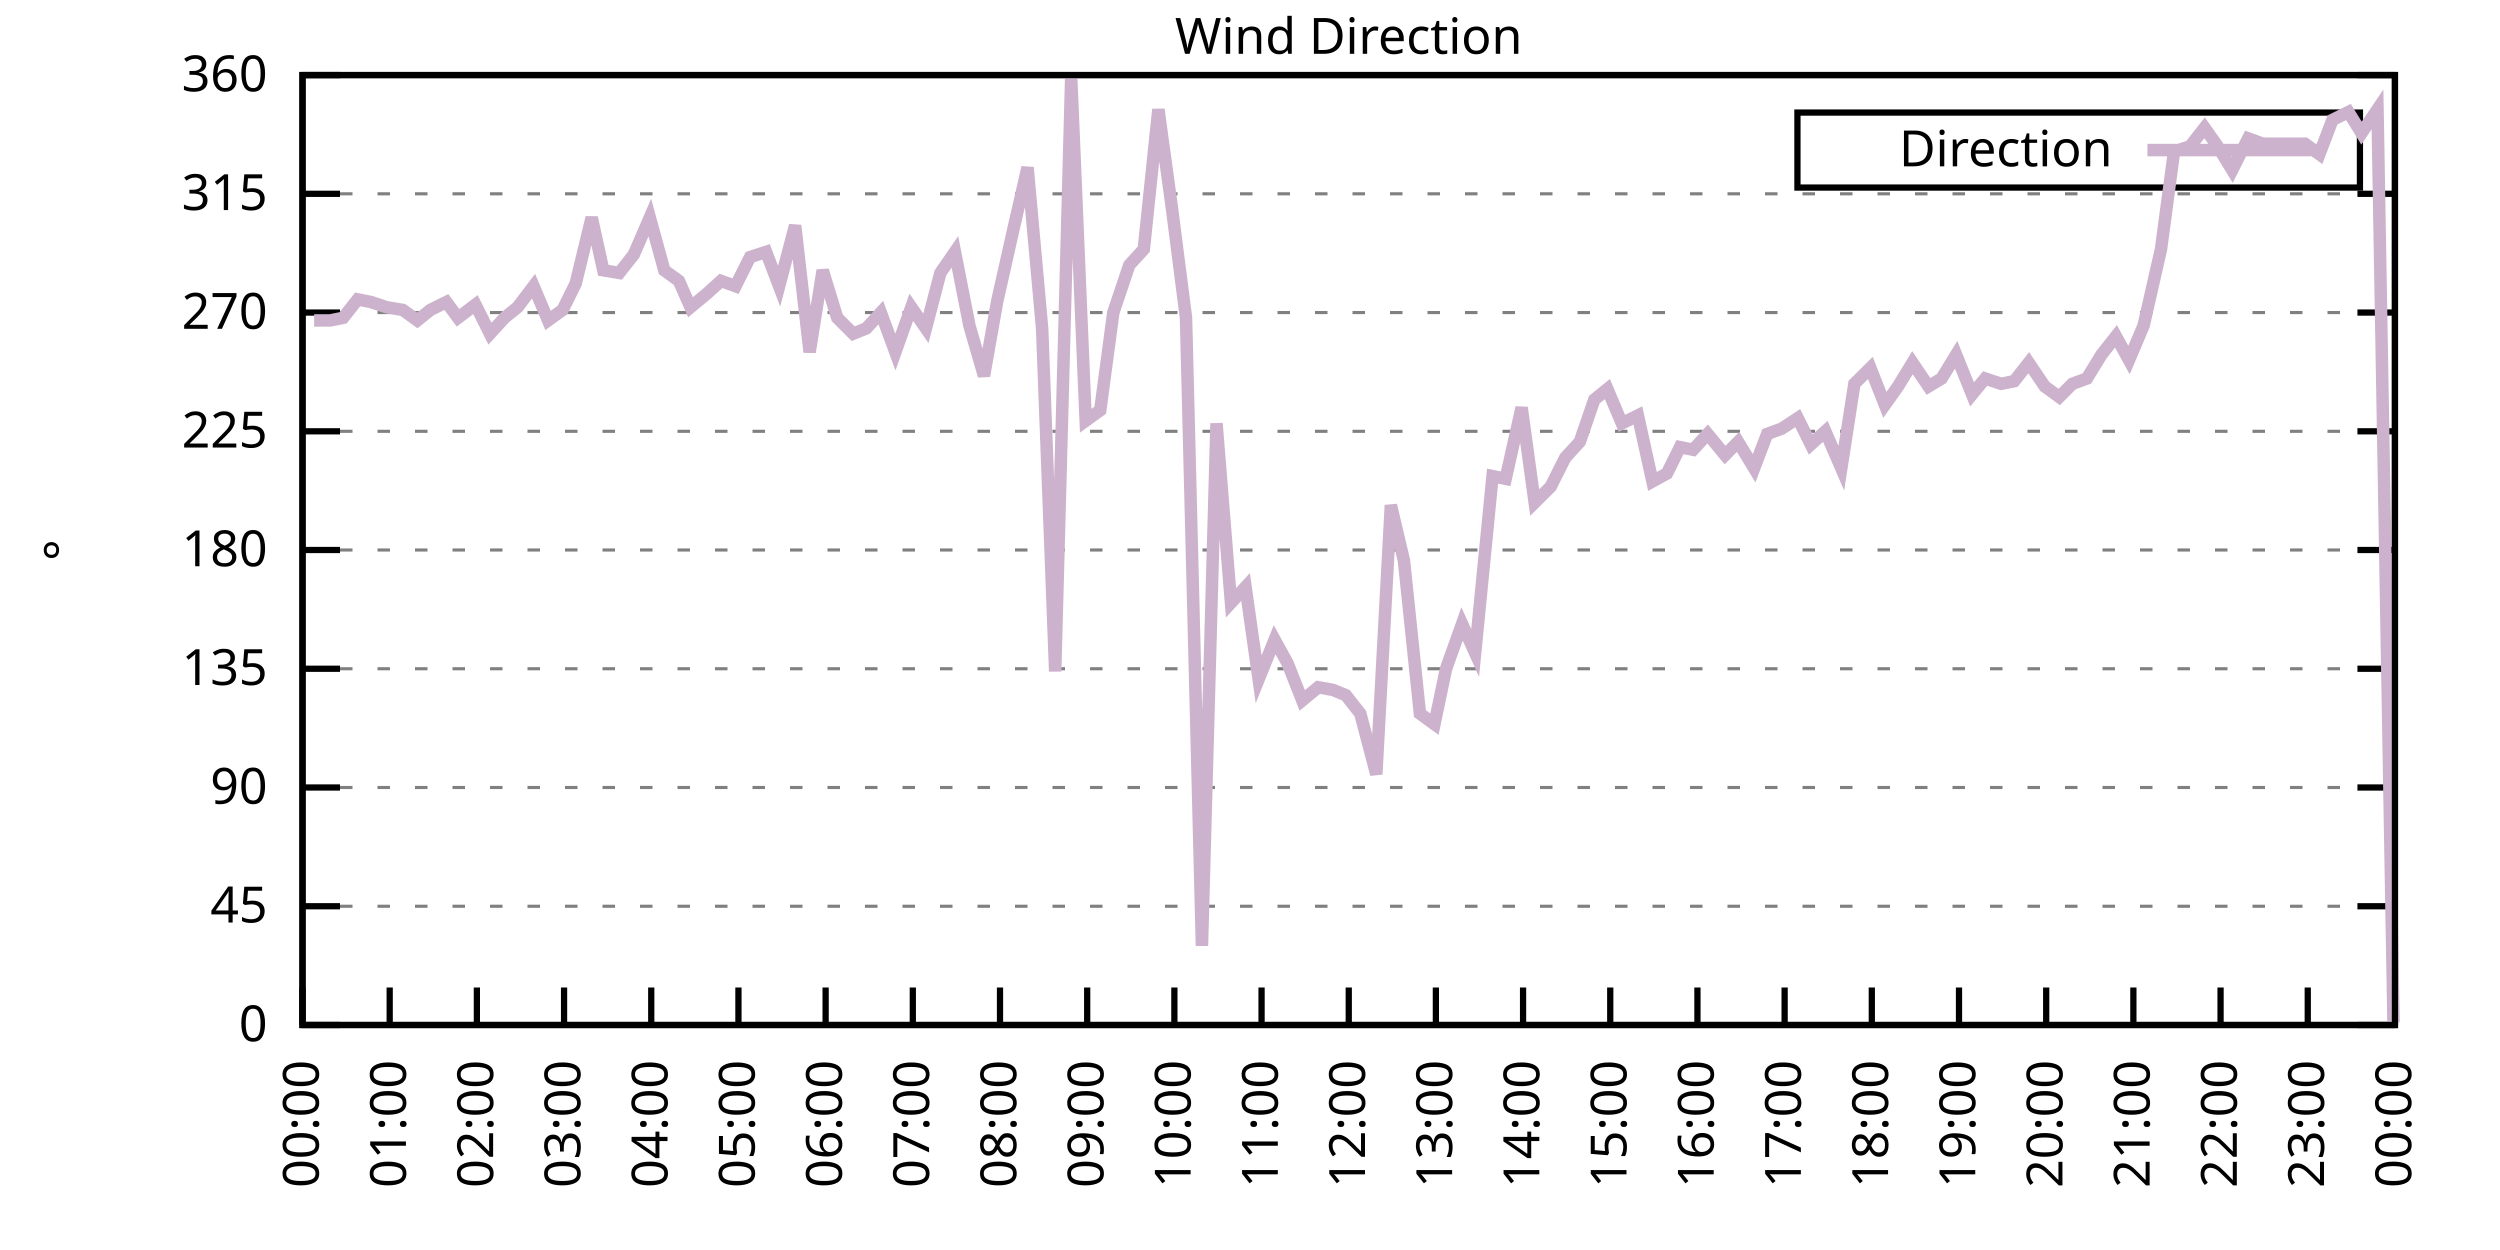
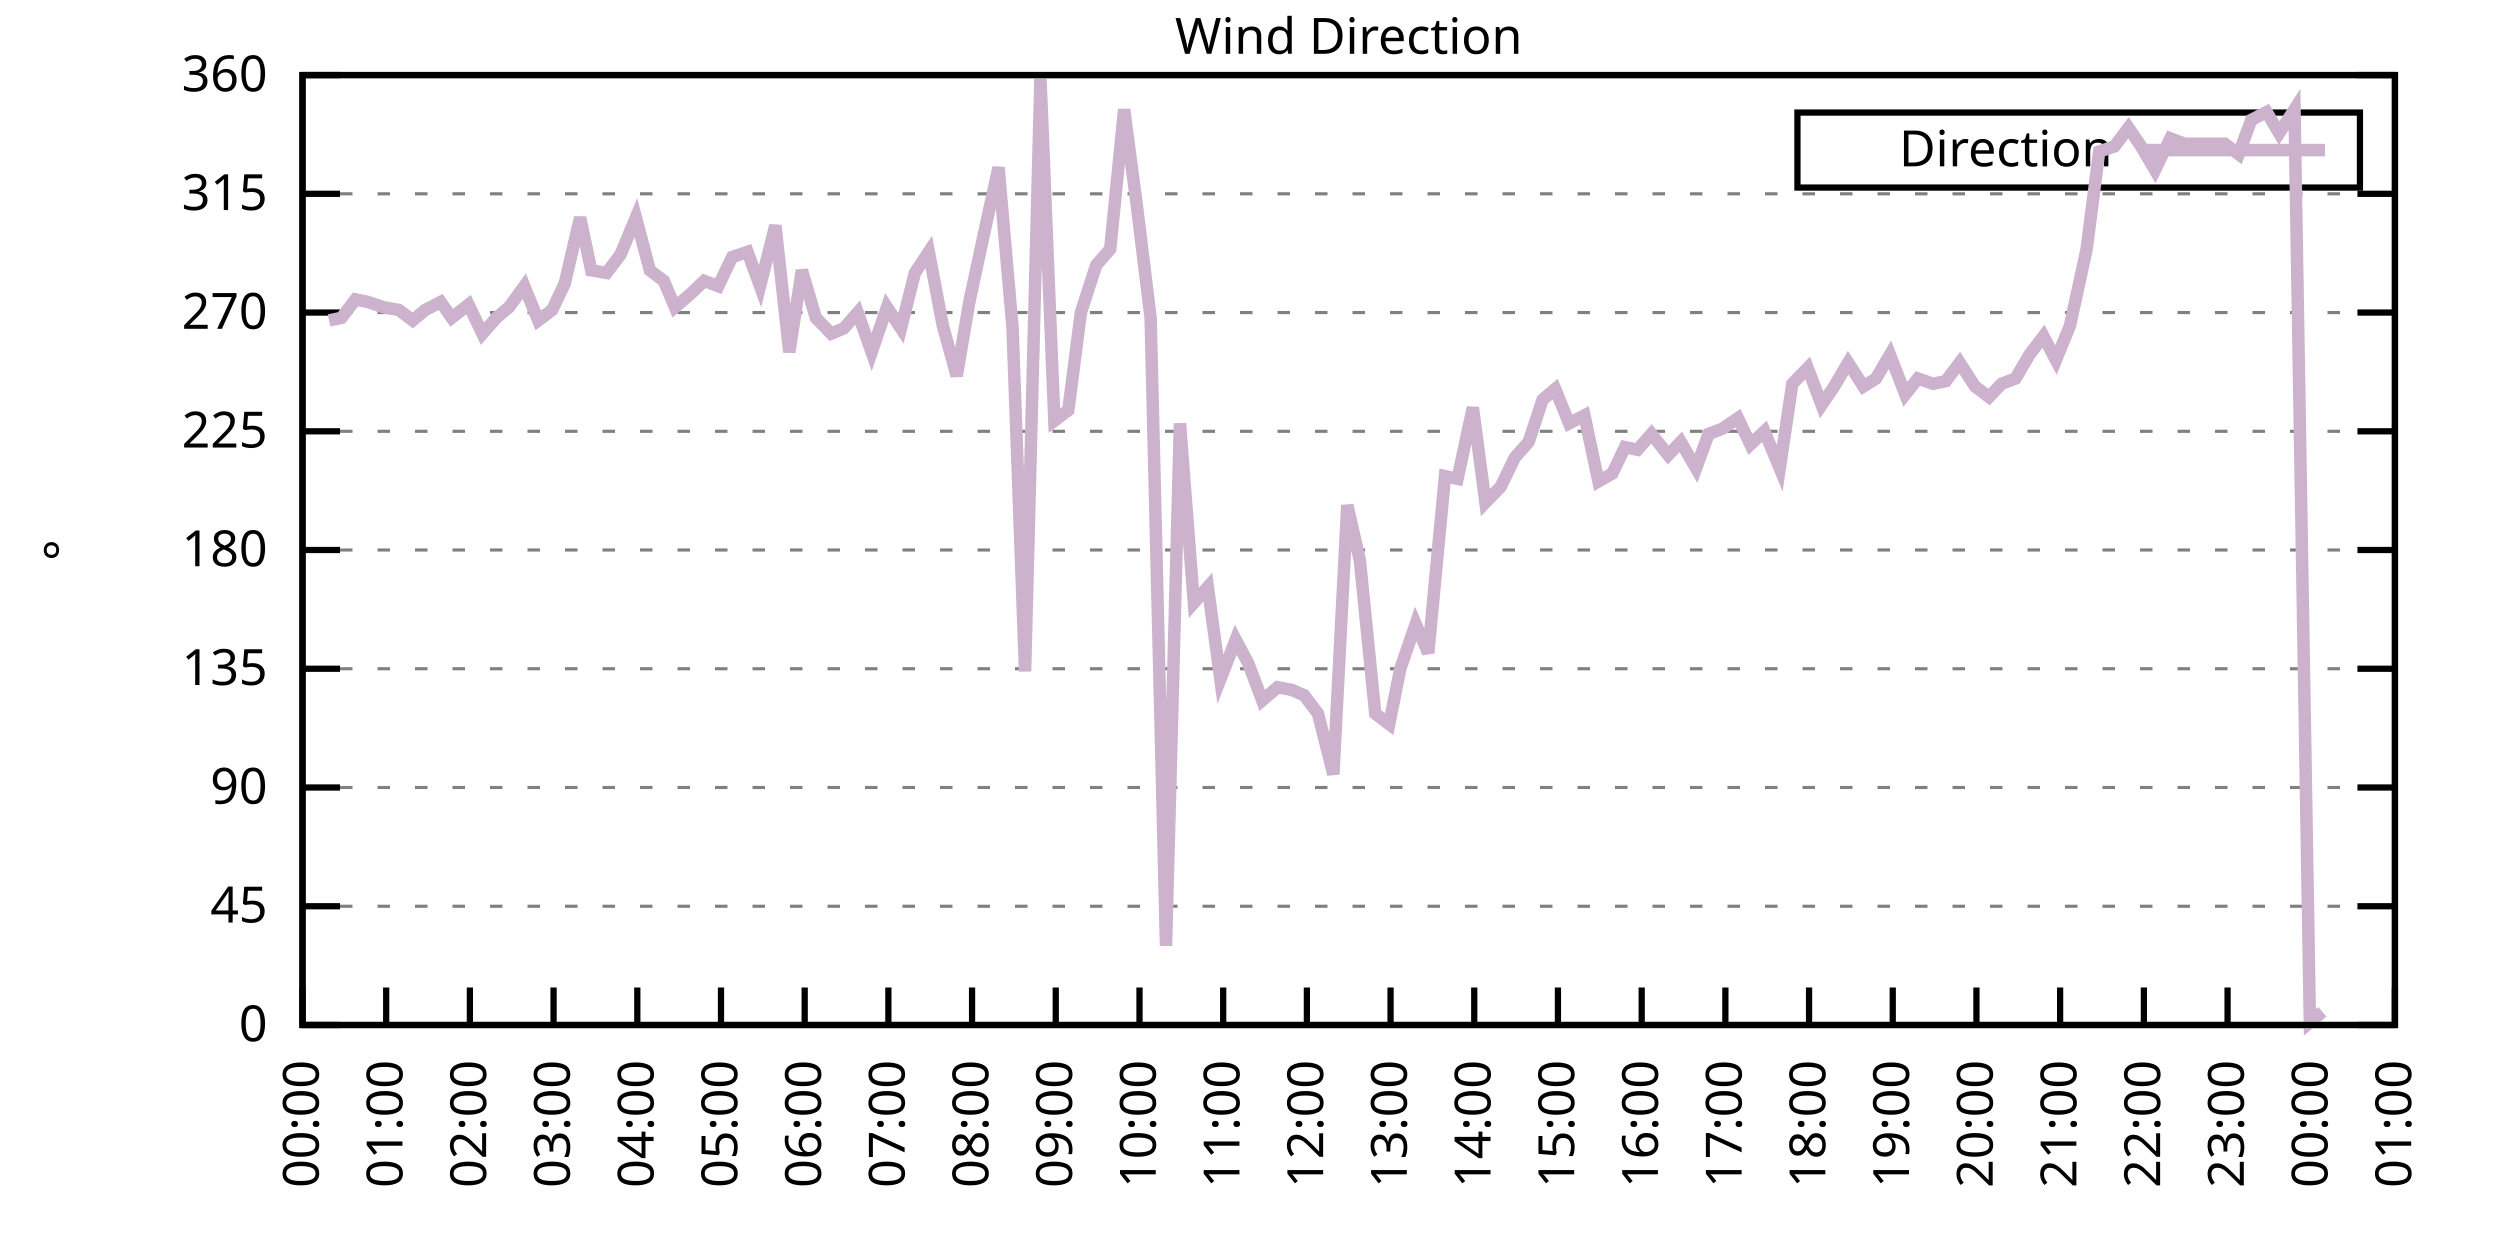
<svg xmlns="http://www.w3.org/2000/svg" xmlns:xlink="http://www.w3.org/1999/xlink" width="400" height="200" viewBox="0 0 400 200">
  <g id="gnuplot_canvas">
    <rect x="0" y="0" width="400" height="200" fill="none" />
    <defs>
      <circle id="gpDot" r="0.5" stroke-width="0.5" stroke="currentColor" />
      <path id="gpPt0" stroke-width="0.333" stroke="currentColor" d="M-1,0 h2 M0,-1 v2" />
      <path id="gpPt1" stroke-width="0.333" stroke="currentColor" d="M-1,-1 L1,1 M1,-1 L-1,1" />
      <path id="gpPt2" stroke-width="0.333" stroke="currentColor" d="M-1,0 L1,0 M0,-1 L0,1 M-1,-1 L1,1 M-1,1 L1,-1" />
      <rect id="gpPt3" stroke-width="0.333" stroke="currentColor" x="-1" y="-1" width="2" height="2" />
      <rect id="gpPt4" stroke-width="0.333" stroke="currentColor" fill="currentColor" x="-1" y="-1" width="2" height="2" />
      <circle id="gpPt5" stroke-width="0.333" stroke="currentColor" cx="0" cy="0" r="1" />
      <use xlink:href="#gpPt5" id="gpPt6" fill="currentColor" stroke="none" />
      <path id="gpPt7" stroke-width="0.333" stroke="currentColor" d="M0,-1.33 L-1.33,0.67 L1.33,0.67 z" />
      <use xlink:href="#gpPt7" id="gpPt8" fill="currentColor" stroke="none" />
      <use xlink:href="#gpPt7" id="gpPt9" stroke="currentColor" transform="rotate(180)" />
      <use xlink:href="#gpPt9" id="gpPt10" fill="currentColor" stroke="none" />
      <use xlink:href="#gpPt3" id="gpPt11" stroke="currentColor" transform="rotate(45)" />
      <use xlink:href="#gpPt11" id="gpPt12" fill="currentColor" stroke="none" />
      <path id="gpPt13" stroke-width="0.333" stroke="currentColor" d="M0,1.330 L1.265,0.411 L0.782,-1.067 L-0.782,-1.076 L-1.265,0.411 z" />
      <use xlink:href="#gpPt13" id="gpPt14" fill="currentColor" stroke="none" />
      <filter id="textbox" filterUnits="objectBoundingBox" x="0" y="0" height="1" width="1">
        <feFlood flood-color="white" flood-opacity="1" result="bgnd" />
        <feComposite in="SourceGraphic" in2="bgnd" operator="atop" />
      </filter>
      <filter id="greybox" filterUnits="objectBoundingBox" x="0" y="0" height="1" width="1">
        <feFlood flood-color="lightgrey" flood-opacity="1" result="grey" />
        <feComposite in="SourceGraphic" in2="grey" operator="atop" />
      </filter>
    </defs>
    <g fill="none" color="white" stroke="currentColor" stroke-width="1.00" stroke-linecap="butt" stroke-linejoin="miter">
</g>
    <g fill="none" color="black" stroke="currentColor" stroke-width="1.00" stroke-linecap="butt" stroke-linejoin="miter">
      <g stroke="none" shape-rendering="crispEdges">
        <polygon fill="rgb(255, 255, 255)" points="48.40,164.00 383.18,164.00 383.18,12.02 48.40,12.02 " />
      </g>
    </g>
    <g fill="none" color="black" stroke="currentColor" stroke-width="1.00" stroke-linecap="butt" stroke-linejoin="miter">
</g>
    <g fill="none" color="black" stroke="black" stroke-width="0.50" stroke-linecap="butt" stroke-linejoin="miter">
</g>
    <g fill="none" color="gray" stroke="currentColor" stroke-width="0.50" stroke-linecap="butt" stroke-linejoin="miter">
      <path stroke="gray" stroke-dasharray="2,4" class="gridline" d="M48.40,164.00 L383.19,164.00  " />
    </g>
    <g fill="none" color="gray" stroke="gray" stroke-width="1.00" stroke-linecap="butt" stroke-linejoin="miter">
</g>
    <g fill="none" color="black" stroke="currentColor" stroke-width="1.00" stroke-linecap="butt" stroke-linejoin="miter">
      <path stroke="black" d="M48.40,164.00 L54.40,164.00 M383.19,164.00 L377.19,164.00  " />
      <g transform="translate(42.80,166.60)" stroke="none" fill="black" font-family="Sans" font-size="8.00" text-anchor="end">
        <text>
          <tspan font-family="Sans"> 0</tspan>
        </text>
      </g>
    </g>
    <g fill="none" color="black" stroke="currentColor" stroke-width="1.00" stroke-linecap="butt" stroke-linejoin="miter">
</g>
    <g fill="none" color="black" stroke="black" stroke-width="0.50" stroke-linecap="butt" stroke-linejoin="miter">
</g>
    <g fill="none" color="gray" stroke="currentColor" stroke-width="0.50" stroke-linecap="butt" stroke-linejoin="miter">
      <path stroke="gray" stroke-dasharray="2,4" class="gridline" d="M48.40,145.00 L383.19,145.00  " />
    </g>
    <g fill="none" color="gray" stroke="gray" stroke-width="1.00" stroke-linecap="butt" stroke-linejoin="miter">
</g>
    <g fill="none" color="black" stroke="currentColor" stroke-width="1.00" stroke-linecap="butt" stroke-linejoin="miter">
      <path stroke="black" d="M48.40,145.00 L54.40,145.00 M383.19,145.00 L377.19,145.00  " />
      <g transform="translate(42.80,147.60)" stroke="none" fill="black" font-family="Sans" font-size="8.00" text-anchor="end">
        <text>
          <tspan font-family="Sans"> 45</tspan>
        </text>
      </g>
    </g>
    <g fill="none" color="black" stroke="currentColor" stroke-width="1.00" stroke-linecap="butt" stroke-linejoin="miter">
</g>
    <g fill="none" color="black" stroke="black" stroke-width="0.50" stroke-linecap="butt" stroke-linejoin="miter">
</g>
    <g fill="none" color="gray" stroke="currentColor" stroke-width="0.50" stroke-linecap="butt" stroke-linejoin="miter">
      <path stroke="gray" stroke-dasharray="2,4" class="gridline" d="M48.40,126.00 L383.19,126.00  " />
    </g>
    <g fill="none" color="gray" stroke="gray" stroke-width="1.00" stroke-linecap="butt" stroke-linejoin="miter">
</g>
    <g fill="none" color="black" stroke="currentColor" stroke-width="1.00" stroke-linecap="butt" stroke-linejoin="miter">
      <path stroke="black" d="M48.40,126.00 L54.40,126.00 M383.19,126.00 L377.19,126.00  " />
      <g transform="translate(42.80,128.60)" stroke="none" fill="black" font-family="Sans" font-size="8.00" text-anchor="end">
        <text>
          <tspan font-family="Sans"> 90</tspan>
        </text>
      </g>
    </g>
    <g fill="none" color="black" stroke="currentColor" stroke-width="1.00" stroke-linecap="butt" stroke-linejoin="miter">
</g>
    <g fill="none" color="black" stroke="black" stroke-width="0.50" stroke-linecap="butt" stroke-linejoin="miter">
</g>
    <g fill="none" color="gray" stroke="currentColor" stroke-width="0.50" stroke-linecap="butt" stroke-linejoin="miter">
      <path stroke="gray" stroke-dasharray="2,4" class="gridline" d="M48.40,107.00 L383.19,107.00  " />
    </g>
    <g fill="none" color="gray" stroke="gray" stroke-width="1.00" stroke-linecap="butt" stroke-linejoin="miter">
</g>
    <g fill="none" color="black" stroke="currentColor" stroke-width="1.00" stroke-linecap="butt" stroke-linejoin="miter">
      <path stroke="black" d="M48.40,107.00 L54.40,107.00 M383.19,107.00 L377.19,107.00  " />
      <g transform="translate(42.80,109.60)" stroke="none" fill="black" font-family="Sans" font-size="8.00" text-anchor="end">
        <text>
          <tspan font-family="Sans"> 135</tspan>
        </text>
      </g>
    </g>
    <g fill="none" color="black" stroke="currentColor" stroke-width="1.00" stroke-linecap="butt" stroke-linejoin="miter">
</g>
    <g fill="none" color="black" stroke="black" stroke-width="0.50" stroke-linecap="butt" stroke-linejoin="miter">
</g>
    <g fill="none" color="gray" stroke="currentColor" stroke-width="0.50" stroke-linecap="butt" stroke-linejoin="miter">
      <path stroke="gray" stroke-dasharray="2,4" class="gridline" d="M48.40,88.00 L383.19,88.00  " />
    </g>
    <g fill="none" color="gray" stroke="gray" stroke-width="1.00" stroke-linecap="butt" stroke-linejoin="miter">
</g>
    <g fill="none" color="black" stroke="currentColor" stroke-width="1.00" stroke-linecap="butt" stroke-linejoin="miter">
      <path stroke="black" d="M48.40,88.00 L54.40,88.00 M383.19,88.00 L377.19,88.00  " />
      <g transform="translate(42.80,90.60)" stroke="none" fill="black" font-family="Sans" font-size="8.00" text-anchor="end">
        <text>
          <tspan font-family="Sans"> 180</tspan>
        </text>
      </g>
    </g>
    <g fill="none" color="black" stroke="currentColor" stroke-width="1.00" stroke-linecap="butt" stroke-linejoin="miter">
</g>
    <g fill="none" color="black" stroke="black" stroke-width="0.50" stroke-linecap="butt" stroke-linejoin="miter">
</g>
    <g fill="none" color="gray" stroke="currentColor" stroke-width="0.50" stroke-linecap="butt" stroke-linejoin="miter">
      <path stroke="gray" stroke-dasharray="2,4" class="gridline" d="M48.40,69.01 L383.19,69.01  " />
    </g>
    <g fill="none" color="gray" stroke="gray" stroke-width="1.00" stroke-linecap="butt" stroke-linejoin="miter">
</g>
    <g fill="none" color="black" stroke="currentColor" stroke-width="1.00" stroke-linecap="butt" stroke-linejoin="miter">
      <path stroke="black" d="M48.40,69.01 L54.40,69.01 M383.19,69.01 L377.19,69.01  " />
      <g transform="translate(42.80,71.61)" stroke="none" fill="black" font-family="Sans" font-size="8.00" text-anchor="end">
        <text>
          <tspan font-family="Sans"> 225</tspan>
        </text>
      </g>
    </g>
    <g fill="none" color="black" stroke="currentColor" stroke-width="1.00" stroke-linecap="butt" stroke-linejoin="miter">
</g>
    <g fill="none" color="black" stroke="black" stroke-width="0.50" stroke-linecap="butt" stroke-linejoin="miter">
</g>
    <g fill="none" color="gray" stroke="currentColor" stroke-width="0.50" stroke-linecap="butt" stroke-linejoin="miter">
      <path stroke="gray" stroke-dasharray="2,4" class="gridline" d="M48.40,50.01 L383.19,50.01  " />
    </g>
    <g fill="none" color="gray" stroke="gray" stroke-width="1.00" stroke-linecap="butt" stroke-linejoin="miter">
</g>
    <g fill="none" color="black" stroke="currentColor" stroke-width="1.00" stroke-linecap="butt" stroke-linejoin="miter">
      <path stroke="black" d="M48.40,50.01 L54.40,50.01 M383.19,50.01 L377.19,50.01  " />
      <g transform="translate(42.80,52.61)" stroke="none" fill="black" font-family="Sans" font-size="8.00" text-anchor="end">
        <text>
          <tspan font-family="Sans"> 270</tspan>
        </text>
      </g>
    </g>
    <g fill="none" color="black" stroke="currentColor" stroke-width="1.00" stroke-linecap="butt" stroke-linejoin="miter">
</g>
    <g fill="none" color="black" stroke="black" stroke-width="0.50" stroke-linecap="butt" stroke-linejoin="miter">
</g>
    <g fill="none" color="gray" stroke="currentColor" stroke-width="0.50" stroke-linecap="butt" stroke-linejoin="miter">
      <path stroke="gray" stroke-dasharray="2,4" class="gridline" d="M48.40,31.01 L383.19,31.01  " />
    </g>
    <g fill="none" color="gray" stroke="gray" stroke-width="1.00" stroke-linecap="butt" stroke-linejoin="miter">
</g>
    <g fill="none" color="black" stroke="currentColor" stroke-width="1.00" stroke-linecap="butt" stroke-linejoin="miter">
      <path stroke="black" d="M48.40,31.01 L54.40,31.01 M383.19,31.01 L377.19,31.01  " />
      <g transform="translate(42.80,33.61)" stroke="none" fill="black" font-family="Sans" font-size="8.00" text-anchor="end">
        <text>
          <tspan font-family="Sans"> 315</tspan>
        </text>
      </g>
    </g>
    <g fill="none" color="black" stroke="currentColor" stroke-width="1.00" stroke-linecap="butt" stroke-linejoin="miter">
</g>
    <g fill="none" color="black" stroke="black" stroke-width="0.50" stroke-linecap="butt" stroke-linejoin="miter">
</g>
    <g fill="none" color="gray" stroke="currentColor" stroke-width="0.50" stroke-linecap="butt" stroke-linejoin="miter">
      <path stroke="gray" stroke-dasharray="2,4" class="gridline" d="M48.40,12.01 L383.19,12.01  " />
    </g>
    <g fill="none" color="gray" stroke="gray" stroke-width="1.00" stroke-linecap="butt" stroke-linejoin="miter">
</g>
    <g fill="none" color="black" stroke="currentColor" stroke-width="1.00" stroke-linecap="butt" stroke-linejoin="miter">
      <path stroke="black" d="M48.40,12.01 L54.40,12.01 M383.19,12.01 L377.19,12.01  " />
      <g transform="translate(42.80,14.61)" stroke="none" fill="black" font-family="Sans" font-size="8.00" text-anchor="end">
        <text>
          <tspan font-family="Sans"> 360</tspan>
        </text>
      </g>
    </g>
    <g fill="none" color="black" stroke="currentColor" stroke-width="1.00" stroke-linecap="butt" stroke-linejoin="miter">
      <path stroke="black" d="M48.40,164.00 L48.40,158.00  " />
      <g transform="translate(51.00,169.60) rotate(270.00)" stroke="none" fill="black" font-family="Sans" font-size="8.00" text-anchor="end">
        <text>
          <tspan font-family="Sans">00:00</tspan>
        </text>
      </g>
    </g>
    <g fill="none" color="black" stroke="currentColor" stroke-width="1.00" stroke-linecap="butt" stroke-linejoin="miter">
-       <path stroke="black" d="M62.35,164.00 L62.35,158.00  " />
-       <g transform="translate(64.95,169.60) rotate(270.00)" stroke="none" fill="black" font-family="Sans" font-size="8.00" text-anchor="end">
+       <path stroke="black" d="M61.79,164.00 L61.79,158.00  " />
+       <g transform="translate(64.39,169.60) rotate(270.00)" stroke="none" fill="black" font-family="Sans" font-size="8.00" text-anchor="end">
        <text>
          <tspan font-family="Sans">01:00</tspan>
        </text>
      </g>
    </g>
    <g fill="none" color="black" stroke="currentColor" stroke-width="1.00" stroke-linecap="butt" stroke-linejoin="miter">
-       <path stroke="black" d="M76.30,164.00 L76.30,158.00  " />
-       <g transform="translate(78.90,169.60) rotate(270.00)" stroke="none" fill="black" font-family="Sans" font-size="8.00" text-anchor="end">
+       <path stroke="black" d="M75.18,164.00 L75.18,158.00  " />
+       <g transform="translate(77.78,169.60) rotate(270.00)" stroke="none" fill="black" font-family="Sans" font-size="8.00" text-anchor="end">
        <text>
          <tspan font-family="Sans">02:00</tspan>
        </text>
      </g>
    </g>
    <g fill="none" color="black" stroke="currentColor" stroke-width="1.00" stroke-linecap="butt" stroke-linejoin="miter">
-       <path stroke="black" d="M90.25,164.00 L90.25,158.00  " />
-       <g transform="translate(92.85,169.60) rotate(270.00)" stroke="none" fill="black" font-family="Sans" font-size="8.00" text-anchor="end">
+       <path stroke="black" d="M88.57,164.00 L88.57,158.00  " />
+       <g transform="translate(91.17,169.60) rotate(270.00)" stroke="none" fill="black" font-family="Sans" font-size="8.00" text-anchor="end">
        <text>
          <tspan font-family="Sans">03:00</tspan>
        </text>
      </g>
    </g>
    <g fill="none" color="black" stroke="currentColor" stroke-width="1.00" stroke-linecap="butt" stroke-linejoin="miter">
-       <path stroke="black" d="M104.20,164.00 L104.20,158.00  " />
-       <g transform="translate(106.80,169.60) rotate(270.00)" stroke="none" fill="black" font-family="Sans" font-size="8.00" text-anchor="end">
+       <path stroke="black" d="M101.97,164.00 L101.97,158.00  " />
+       <g transform="translate(104.57,169.60) rotate(270.00)" stroke="none" fill="black" font-family="Sans" font-size="8.00" text-anchor="end">
        <text>
          <tspan font-family="Sans">04:00</tspan>
        </text>
      </g>
    </g>
    <g fill="none" color="black" stroke="currentColor" stroke-width="1.00" stroke-linecap="butt" stroke-linejoin="miter">
-       <path stroke="black" d="M118.15,164.00 L118.15,158.00  " />
-       <g transform="translate(120.75,169.60) rotate(270.00)" stroke="none" fill="black" font-family="Sans" font-size="8.00" text-anchor="end">
+       <path stroke="black" d="M115.36,164.00 L115.36,158.00  " />
+       <g transform="translate(117.96,169.60) rotate(270.00)" stroke="none" fill="black" font-family="Sans" font-size="8.00" text-anchor="end">
        <text>
          <tspan font-family="Sans">05:00</tspan>
        </text>
      </g>
    </g>
    <g fill="none" color="black" stroke="currentColor" stroke-width="1.00" stroke-linecap="butt" stroke-linejoin="miter">
-       <path stroke="black" d="M132.10,164.00 L132.10,158.00  " />
-       <g transform="translate(134.70,169.60) rotate(270.00)" stroke="none" fill="black" font-family="Sans" font-size="8.00" text-anchor="end">
+       <path stroke="black" d="M128.75,164.00 L128.75,158.00  " />
+       <g transform="translate(131.35,169.60) rotate(270.00)" stroke="none" fill="black" font-family="Sans" font-size="8.00" text-anchor="end">
        <text>
          <tspan font-family="Sans">06:00</tspan>
        </text>
      </g>
    </g>
    <g fill="none" color="black" stroke="currentColor" stroke-width="1.00" stroke-linecap="butt" stroke-linejoin="miter">
-       <path stroke="black" d="M146.05,164.00 L146.05,158.00  " />
-       <g transform="translate(148.65,169.60) rotate(270.00)" stroke="none" fill="black" font-family="Sans" font-size="8.00" text-anchor="end">
+       <path stroke="black" d="M142.14,164.00 L142.14,158.00  " />
+       <g transform="translate(144.74,169.60) rotate(270.00)" stroke="none" fill="black" font-family="Sans" font-size="8.00" text-anchor="end">
        <text>
          <tspan font-family="Sans">07:00</tspan>
        </text>
      </g>
    </g>
    <g fill="none" color="black" stroke="currentColor" stroke-width="1.00" stroke-linecap="butt" stroke-linejoin="miter">
-       <path stroke="black" d="M160.00,164.00 L160.00,158.00  " />
-       <g transform="translate(162.60,169.60) rotate(270.00)" stroke="none" fill="black" font-family="Sans" font-size="8.00" text-anchor="end">
+       <path stroke="black" d="M155.53,164.00 L155.53,158.00  " />
+       <g transform="translate(158.13,169.60) rotate(270.00)" stroke="none" fill="black" font-family="Sans" font-size="8.00" text-anchor="end">
        <text>
          <tspan font-family="Sans">08:00</tspan>
        </text>
      </g>
    </g>
    <g fill="none" color="black" stroke="currentColor" stroke-width="1.00" stroke-linecap="butt" stroke-linejoin="miter">
-       <path stroke="black" d="M173.95,164.00 L173.95,158.00  " />
-       <g transform="translate(176.55,169.60) rotate(270.00)" stroke="none" fill="black" font-family="Sans" font-size="8.00" text-anchor="end">
+       <path stroke="black" d="M168.92,164.00 L168.92,158.00  " />
+       <g transform="translate(171.52,169.60) rotate(270.00)" stroke="none" fill="black" font-family="Sans" font-size="8.00" text-anchor="end">
        <text>
          <tspan font-family="Sans">09:00</tspan>
        </text>
      </g>
    </g>
    <g fill="none" color="black" stroke="currentColor" stroke-width="1.00" stroke-linecap="butt" stroke-linejoin="miter">
-       <path stroke="black" d="M187.90,164.00 L187.90,158.00  " />
-       <g transform="translate(190.50,169.60) rotate(270.00)" stroke="none" fill="black" font-family="Sans" font-size="8.00" text-anchor="end">
+       <path stroke="black" d="M182.32,164.00 L182.32,158.00  " />
+       <g transform="translate(184.92,169.60) rotate(270.00)" stroke="none" fill="black" font-family="Sans" font-size="8.00" text-anchor="end">
        <text>
          <tspan font-family="Sans">10:00</tspan>
        </text>
      </g>
    </g>
    <g fill="none" color="black" stroke="currentColor" stroke-width="1.00" stroke-linecap="butt" stroke-linejoin="miter">
-       <path stroke="black" d="M201.85,164.00 L201.85,158.00  " />
-       <g transform="translate(204.45,169.60) rotate(270.00)" stroke="none" fill="black" font-family="Sans" font-size="8.00" text-anchor="end">
+       <path stroke="black" d="M195.71,164.00 L195.71,158.00  " />
+       <g transform="translate(198.31,169.60) rotate(270.00)" stroke="none" fill="black" font-family="Sans" font-size="8.00" text-anchor="end">
        <text>
          <tspan font-family="Sans">11:00</tspan>
        </text>
      </g>
    </g>
    <g fill="none" color="black" stroke="currentColor" stroke-width="1.00" stroke-linecap="butt" stroke-linejoin="miter">
-       <path stroke="black" d="M215.80,164.00 L215.80,158.00  " />
-       <g transform="translate(218.40,169.60) rotate(270.00)" stroke="none" fill="black" font-family="Sans" font-size="8.00" text-anchor="end">
+       <path stroke="black" d="M209.10,164.00 L209.10,158.00  " />
+       <g transform="translate(211.70,169.60) rotate(270.00)" stroke="none" fill="black" font-family="Sans" font-size="8.00" text-anchor="end">
        <text>
          <tspan font-family="Sans">12:00</tspan>
        </text>
      </g>
    </g>
    <g fill="none" color="black" stroke="currentColor" stroke-width="1.00" stroke-linecap="butt" stroke-linejoin="miter">
-       <path stroke="black" d="M229.74,164.00 L229.74,158.00  " />
-       <g transform="translate(232.34,169.60) rotate(270.00)" stroke="none" fill="black" font-family="Sans" font-size="8.00" text-anchor="end">
+       <path stroke="black" d="M222.49,164.00 L222.49,158.00  " />
+       <g transform="translate(225.09,169.60) rotate(270.00)" stroke="none" fill="black" font-family="Sans" font-size="8.00" text-anchor="end">
        <text>
          <tspan font-family="Sans">13:00</tspan>
        </text>
      </g>
    </g>
    <g fill="none" color="black" stroke="currentColor" stroke-width="1.00" stroke-linecap="butt" stroke-linejoin="miter">
-       <path stroke="black" d="M243.69,164.00 L243.69,158.00  " />
-       <g transform="translate(246.29,169.60) rotate(270.00)" stroke="none" fill="black" font-family="Sans" font-size="8.00" text-anchor="end">
+       <path stroke="black" d="M235.88,164.00 L235.88,158.00  " />
+       <g transform="translate(238.48,169.60) rotate(270.00)" stroke="none" fill="black" font-family="Sans" font-size="8.00" text-anchor="end">
        <text>
          <tspan font-family="Sans">14:00</tspan>
        </text>
      </g>
    </g>
    <g fill="none" color="black" stroke="currentColor" stroke-width="1.00" stroke-linecap="butt" stroke-linejoin="miter">
-       <path stroke="black" d="M257.64,164.00 L257.64,158.00  " />
-       <g transform="translate(260.24,169.60) rotate(270.00)" stroke="none" fill="black" font-family="Sans" font-size="8.00" text-anchor="end">
+       <path stroke="black" d="M249.27,164.00 L249.27,158.00  " />
+       <g transform="translate(251.87,169.60) rotate(270.00)" stroke="none" fill="black" font-family="Sans" font-size="8.00" text-anchor="end">
        <text>
          <tspan font-family="Sans">15:00</tspan>
        </text>
      </g>
    </g>
    <g fill="none" color="black" stroke="currentColor" stroke-width="1.00" stroke-linecap="butt" stroke-linejoin="miter">
-       <path stroke="black" d="M271.59,164.00 L271.59,158.00  " />
-       <g transform="translate(274.19,169.60) rotate(270.00)" stroke="none" fill="black" font-family="Sans" font-size="8.00" text-anchor="end">
+       <path stroke="black" d="M262.67,164.00 L262.67,158.00  " />
+       <g transform="translate(265.27,169.60) rotate(270.00)" stroke="none" fill="black" font-family="Sans" font-size="8.00" text-anchor="end">
        <text>
          <tspan font-family="Sans">16:00</tspan>
        </text>
      </g>
    </g>
    <g fill="none" color="black" stroke="currentColor" stroke-width="1.00" stroke-linecap="butt" stroke-linejoin="miter">
-       <path stroke="black" d="M285.54,164.00 L285.54,158.00  " />
-       <g transform="translate(288.14,169.60) rotate(270.00)" stroke="none" fill="black" font-family="Sans" font-size="8.00" text-anchor="end">
+       <path stroke="black" d="M276.06,164.00 L276.06,158.00  " />
+       <g transform="translate(278.66,169.60) rotate(270.00)" stroke="none" fill="black" font-family="Sans" font-size="8.00" text-anchor="end">
        <text>
          <tspan font-family="Sans">17:00</tspan>
        </text>
      </g>
    </g>
    <g fill="none" color="black" stroke="currentColor" stroke-width="1.00" stroke-linecap="butt" stroke-linejoin="miter">
-       <path stroke="black" d="M299.49,164.00 L299.49,158.00  " />
-       <g transform="translate(302.09,169.60) rotate(270.00)" stroke="none" fill="black" font-family="Sans" font-size="8.00" text-anchor="end">
+       <path stroke="black" d="M289.45,164.00 L289.45,158.00  " />
+       <g transform="translate(292.05,169.60) rotate(270.00)" stroke="none" fill="black" font-family="Sans" font-size="8.00" text-anchor="end">
        <text>
          <tspan font-family="Sans">18:00</tspan>
        </text>
      </g>
    </g>
    <g fill="none" color="black" stroke="currentColor" stroke-width="1.00" stroke-linecap="butt" stroke-linejoin="miter">
-       <path stroke="black" d="M313.44,164.00 L313.44,158.00  " />
-       <g transform="translate(316.04,169.60) rotate(270.00)" stroke="none" fill="black" font-family="Sans" font-size="8.00" text-anchor="end">
+       <path stroke="black" d="M302.84,164.00 L302.84,158.00  " />
+       <g transform="translate(305.44,169.60) rotate(270.00)" stroke="none" fill="black" font-family="Sans" font-size="8.00" text-anchor="end">
        <text>
          <tspan font-family="Sans">19:00</tspan>
        </text>
      </g>
    </g>
    <g fill="none" color="black" stroke="currentColor" stroke-width="1.00" stroke-linecap="butt" stroke-linejoin="miter">
-       <path stroke="black" d="M327.39,164.00 L327.39,158.00  " />
-       <g transform="translate(329.99,169.60) rotate(270.00)" stroke="none" fill="black" font-family="Sans" font-size="8.00" text-anchor="end">
+       <path stroke="black" d="M316.23,164.00 L316.23,158.00  " />
+       <g transform="translate(318.83,169.60) rotate(270.00)" stroke="none" fill="black" font-family="Sans" font-size="8.00" text-anchor="end">
        <text>
          <tspan font-family="Sans">20:00</tspan>
        </text>
      </g>
    </g>
    <g fill="none" color="black" stroke="currentColor" stroke-width="1.00" stroke-linecap="butt" stroke-linejoin="miter">
-       <path stroke="black" d="M341.34,164.00 L341.34,158.00  " />
-       <g transform="translate(343.94,169.60) rotate(270.00)" stroke="none" fill="black" font-family="Sans" font-size="8.00" text-anchor="end">
+       <path stroke="black" d="M329.62,164.00 L329.62,158.00  " />
+       <g transform="translate(332.22,169.60) rotate(270.00)" stroke="none" fill="black" font-family="Sans" font-size="8.00" text-anchor="end">
        <text>
          <tspan font-family="Sans">21:00</tspan>
        </text>
      </g>
    </g>
    <g fill="none" color="black" stroke="currentColor" stroke-width="1.00" stroke-linecap="butt" stroke-linejoin="miter">
-       <path stroke="black" d="M355.29,164.00 L355.29,158.00  " />
-       <g transform="translate(357.89,169.60) rotate(270.00)" stroke="none" fill="black" font-family="Sans" font-size="8.00" text-anchor="end">
+       <path stroke="black" d="M343.02,164.00 L343.02,158.00  " />
+       <g transform="translate(345.62,169.60) rotate(270.00)" stroke="none" fill="black" font-family="Sans" font-size="8.00" text-anchor="end">
        <text>
          <tspan font-family="Sans">22:00</tspan>
        </text>
      </g>
    </g>
    <g fill="none" color="black" stroke="currentColor" stroke-width="1.00" stroke-linecap="butt" stroke-linejoin="miter">
-       <path stroke="black" d="M369.24,164.00 L369.24,158.00  " />
-       <g transform="translate(371.84,169.60) rotate(270.00)" stroke="none" fill="black" font-family="Sans" font-size="8.00" text-anchor="end">
+       <path stroke="black" d="M356.41,164.00 L356.41,158.00  " />
+       <g transform="translate(359.01,169.60) rotate(270.00)" stroke="none" fill="black" font-family="Sans" font-size="8.00" text-anchor="end">
        <text>
          <tspan font-family="Sans">23:00</tspan>
+         </text>
+       </g>
+     </g>
+     <g fill="none" color="black" stroke="currentColor" stroke-width="1.00" stroke-linecap="butt" stroke-linejoin="miter">
+       <path stroke="black" d="M369.80,164.00 L369.80,158.00  " />
+       <g transform="translate(372.40,169.60) rotate(270.00)" stroke="none" fill="black" font-family="Sans" font-size="8.00" text-anchor="end">
+         <text>
+           <tspan font-family="Sans">00:00</tspan>
        </text>
      </g>
    </g>
    <g fill="none" color="black" stroke="currentColor" stroke-width="1.00" stroke-linecap="butt" stroke-linejoin="miter">
      <path stroke="black" d="M383.19,164.00 L383.19,158.00  " />
      <g transform="translate(385.79,169.60) rotate(270.00)" stroke="none" fill="black" font-family="Sans" font-size="8.00" text-anchor="end">
        <text>
-           <tspan font-family="Sans">00:00</tspan>
+           <tspan font-family="Sans">01:00</tspan>
        </text>
      </g>
    </g>
    <g fill="none" color="black" stroke="currentColor" stroke-width="1.00" stroke-linecap="butt" stroke-linejoin="miter">
</g>
    <g fill="none" color="black" stroke="currentColor" stroke-width="1.00" stroke-linecap="butt" stroke-linejoin="miter">
      <path stroke="black" d="M48.40,12.01 L48.40,164.00 L383.19,164.00 L383.19,12.01 L48.40,12.01 Z  " />
    </g>
    <g fill="none" color="black" stroke="currentColor" stroke-width="1.00" stroke-linecap="butt" stroke-linejoin="miter">
</g>
    <g fill="none" color="black" stroke="currentColor" stroke-width="1.00" stroke-linecap="butt" stroke-linejoin="miter">
      <path stroke="black" d="M287.59,30.01 L287.59,18.01 L377.59,18.01 L377.59,30.01 L287.59,30.01 Z  " />
    </g>
    <g id="Wind_direction_plot_1">
      <g fill="none" color="white" stroke="black" stroke-width="2.00" stroke-linecap="butt" stroke-linejoin="miter">
</g>
      <g fill="none" color="black" stroke="currentColor" stroke-width="2.00" stroke-linecap="butt" stroke-linejoin="miter">
        <g transform="translate(337.99,26.61)" stroke="none" fill="black" font-family="Sans" font-size="8.00" text-anchor="end">
          <text>
            <tspan font-family="Sans">Direction</tspan>
          </text>
        </g>
      </g>
      <g fill="none" color="black" stroke="currentColor" stroke-width="2.00" stroke-linecap="butt" stroke-linejoin="miter">
-         <path stroke="rgb(204, 178, 204)" d="M343.59,24.01 L371.99,24.01 M50.26,51.27 L52.82,51.27 L54.91,50.85 L57.23,47.90 L59.33,48.32 L61.88,49.16   L64.44,49.59 L66.77,51.27 L68.86,49.59 L71.42,48.32 L73.28,50.85 L76.07,48.74 L78.39,53.39 L80.72,50.85   L82.81,49.16 L85.37,45.79 L87.69,51.27 L90.02,49.59 L92.11,45.36 L94.67,34.81 L96.53,43.25 L99.08,43.67   L101.41,40.72 L103.97,34.81 L106.29,43.25 L108.62,44.94 L110.48,49.16 L113.03,47.05 L115.36,44.94 L117.68,45.79   L120.01,41.14 L122.57,40.30 L124.66,45.79 L127.22,36.08 L129.54,56.34 L131.63,43.25 L133.96,50.85 L136.51,53.39   L138.61,52.54 L140.93,50.01 L143.26,56.34 L145.81,49.16 L148.14,52.54 L150.46,43.67 L152.79,40.30 L155.11,52.12   L157.44,60.14 L159.53,48.32 L162.09,36.92 L164.41,26.79 L166.74,52.54 L168.83,107.43 L171.39,12.43 L173.71,67.32   L176.04,65.63 L178.13,50.01 L180.69,42.41 L183.01,39.87 L185.34,17.50 L187.43,32.70 L189.76,50.85 L192.31,151.33   L194.64,67.74 L196.96,96.45 L199.29,93.92 L201.38,108.69 L203.94,102.36 L206.03,106.16 L208.36,112.07 L210.91,109.96   L213.24,110.38 L215.33,111.23 L217.65,114.18 L220.21,123.89 L222.54,80.83 L224.63,89.69 L227.19,114.18 L229.51,115.87   L231.37,107.00 L233.93,99.83 L236.02,104.47 L238.81,76.18 L240.90,76.61 L243.46,65.21 L245.55,80.41 L248.11,77.87   L250.44,73.23 L252.76,70.70 L255.09,63.94 L257.18,62.25 L259.50,67.74 L262.06,66.47 L264.39,77.03 L266.71,75.76   L268.80,71.54 L270.90,71.96 L273.22,69.43 L276.01,72.81 L278.10,70.70 L280.66,74.92 L282.75,69.43 L285.08,68.58   L287.64,66.90 L289.73,71.12 L292.05,69.01 L294.61,74.92 L296.70,61.41 L299.26,58.87 L301.58,64.78 L303.68,61.83   L306.00,58.03 L308.56,61.83 L310.65,60.56 L312.98,56.76 L315.53,63.10 L317.63,60.56 L320.18,61.41 L322.28,60.98   L324.60,58.03 L327.16,61.83 L329.48,63.52 L331.58,61.41 L333.90,60.56 L336.23,56.76 L338.55,53.81 L340.64,57.61   L342.97,52.12 L345.76,39.87 L347.85,24.25 L350.41,23.41 L352.73,20.45 L354.83,23.41 L357.15,27.21 L359.71,22.14   L362.03,22.99 L364.13,22.99 L366.68,22.99 L368.78,22.99 L371.10,24.68 L373.19,19.19 L375.75,17.92 L377.84,21.30   L380.40,17.50 L382.96,163.58  " />
+         <path stroke="rgb(204, 178, 204)" d="M343.59,24.01 L371.99,24.01 M52.64,51.27 L54.65,50.85 L56.88,47.90 L58.89,48.32 L61.35,49.16 L63.80,49.59   L66.03,51.27 L68.04,49.59 L70.50,48.32 L72.28,50.85 L74.96,48.74 L77.19,53.39 L79.42,50.85 L81.43,49.16   L83.89,45.79 L86.12,51.27 L88.35,49.59 L90.36,45.36 L92.82,34.81 L94.60,43.25 L97.06,43.67 L99.29,40.72   L101.74,34.81 L103.98,43.25 L106.21,44.94 L107.99,49.16 L110.45,47.05 L112.68,44.94 L114.91,45.79 L117.14,41.14   L119.60,40.30 L121.61,45.79 L124.06,36.08 L126.29,56.34 L128.30,43.25 L130.54,50.85 L132.99,53.39 L135.00,52.54   L137.23,50.01 L139.46,56.34 L141.92,49.16 L144.15,52.54 L146.38,43.67 L148.61,40.30 L150.85,52.12 L153.08,60.14   L155.09,48.32 L157.54,36.92 L159.77,26.79 L162.01,52.54 L164.01,107.43 L166.47,12.43 L168.70,67.32 L170.93,65.63   L172.94,50.01 L175.40,42.41 L177.63,39.87 L179.86,17.50 L181.87,32.70 L184.10,50.85 L186.56,151.33 L188.79,67.74   L191.02,96.45 L193.25,93.92 L195.26,108.69 L197.72,102.36 L199.73,106.16 L201.96,112.07 L204.41,109.96 L206.64,110.38   L208.65,111.23 L210.88,114.18 L213.34,123.89 L215.57,80.83 L217.58,89.69 L220.04,114.18 L222.27,115.87 L224.05,107.00   L226.51,99.83 L228.52,104.47 L231.20,76.18 L233.20,76.61 L235.66,65.21 L237.67,80.41 L240.12,77.87 L242.36,73.23   L244.59,70.70 L246.82,63.94 L248.83,62.25 L251.06,67.74 L253.51,66.47 L255.75,77.03 L257.98,75.76 L259.99,71.54   L262.00,71.96 L264.23,69.43 L266.91,72.81 L268.92,70.70 L271.37,74.92 L273.38,69.43 L275.61,68.58 L278.07,66.90   L280.07,71.12 L282.31,69.01 L284.76,74.92 L286.77,61.41 L289.23,58.87 L291.46,64.78 L293.47,61.83 L295.70,58.03   L298.15,61.83 L300.16,60.56 L302.39,56.76 L304.85,63.10 L306.86,60.56 L309.31,61.41 L311.32,60.98 L313.55,58.03   L316.01,61.83 L318.24,63.52 L320.25,61.41 L322.48,60.56 L324.71,56.76 L326.95,53.81 L328.95,57.61 L331.19,52.12   L333.86,39.87 L335.87,24.25 L338.33,23.41 L340.56,20.45 L342.57,23.41 L344.80,27.21 L347.26,22.14 L349.49,22.99   L351.50,22.99 L353.95,22.99 L355.96,22.99 L358.19,24.68 L360.20,19.19 L362.66,17.92 L364.66,21.30 L367.12,17.50   L369.58,163.58 L371.58,161.89  " />
      </g>
    </g>
    <g fill="none" color="black" stroke="currentColor" stroke-width="2.00" stroke-linecap="butt" stroke-linejoin="miter">
</g>
    <g fill="none" color="black" stroke="black" stroke-width="1.00" stroke-linecap="butt" stroke-linejoin="miter">
</g>
    <g fill="none" color="black" stroke="currentColor" stroke-width="1.00" stroke-linecap="butt" stroke-linejoin="miter">
      <path stroke="black" d="M48.40,12.01 L48.40,164.00 L383.19,164.00 L383.19,12.01 L48.40,12.01 Z  " />
      <g transform="translate(12.80,88.01) rotate(270.00)" stroke="none" fill="black" font-family="Sans" font-size="8.00" text-anchor="middle">
        <text>
          <tspan font-family="Sans">°</tspan>
        </text>
      </g>
    </g>
    <g fill="none" color="black" stroke="currentColor" stroke-width="1.00" stroke-linecap="butt" stroke-linejoin="miter">
</g>
    <g fill="none" color="black" stroke="currentColor" stroke-width="1.00" stroke-linecap="butt" stroke-linejoin="miter">
      <g transform="translate(215.79,8.61)" stroke="none" fill="black" font-family="Sans" font-size="8.00" text-anchor="middle">
        <text>
          <tspan font-family="Sans">Wind Direction</tspan>
        </text>
      </g>
    </g>
    <g fill="none" color="black" stroke="currentColor" stroke-width="1.00" stroke-linecap="butt" stroke-linejoin="miter">
</g>
  </g>
</svg>
